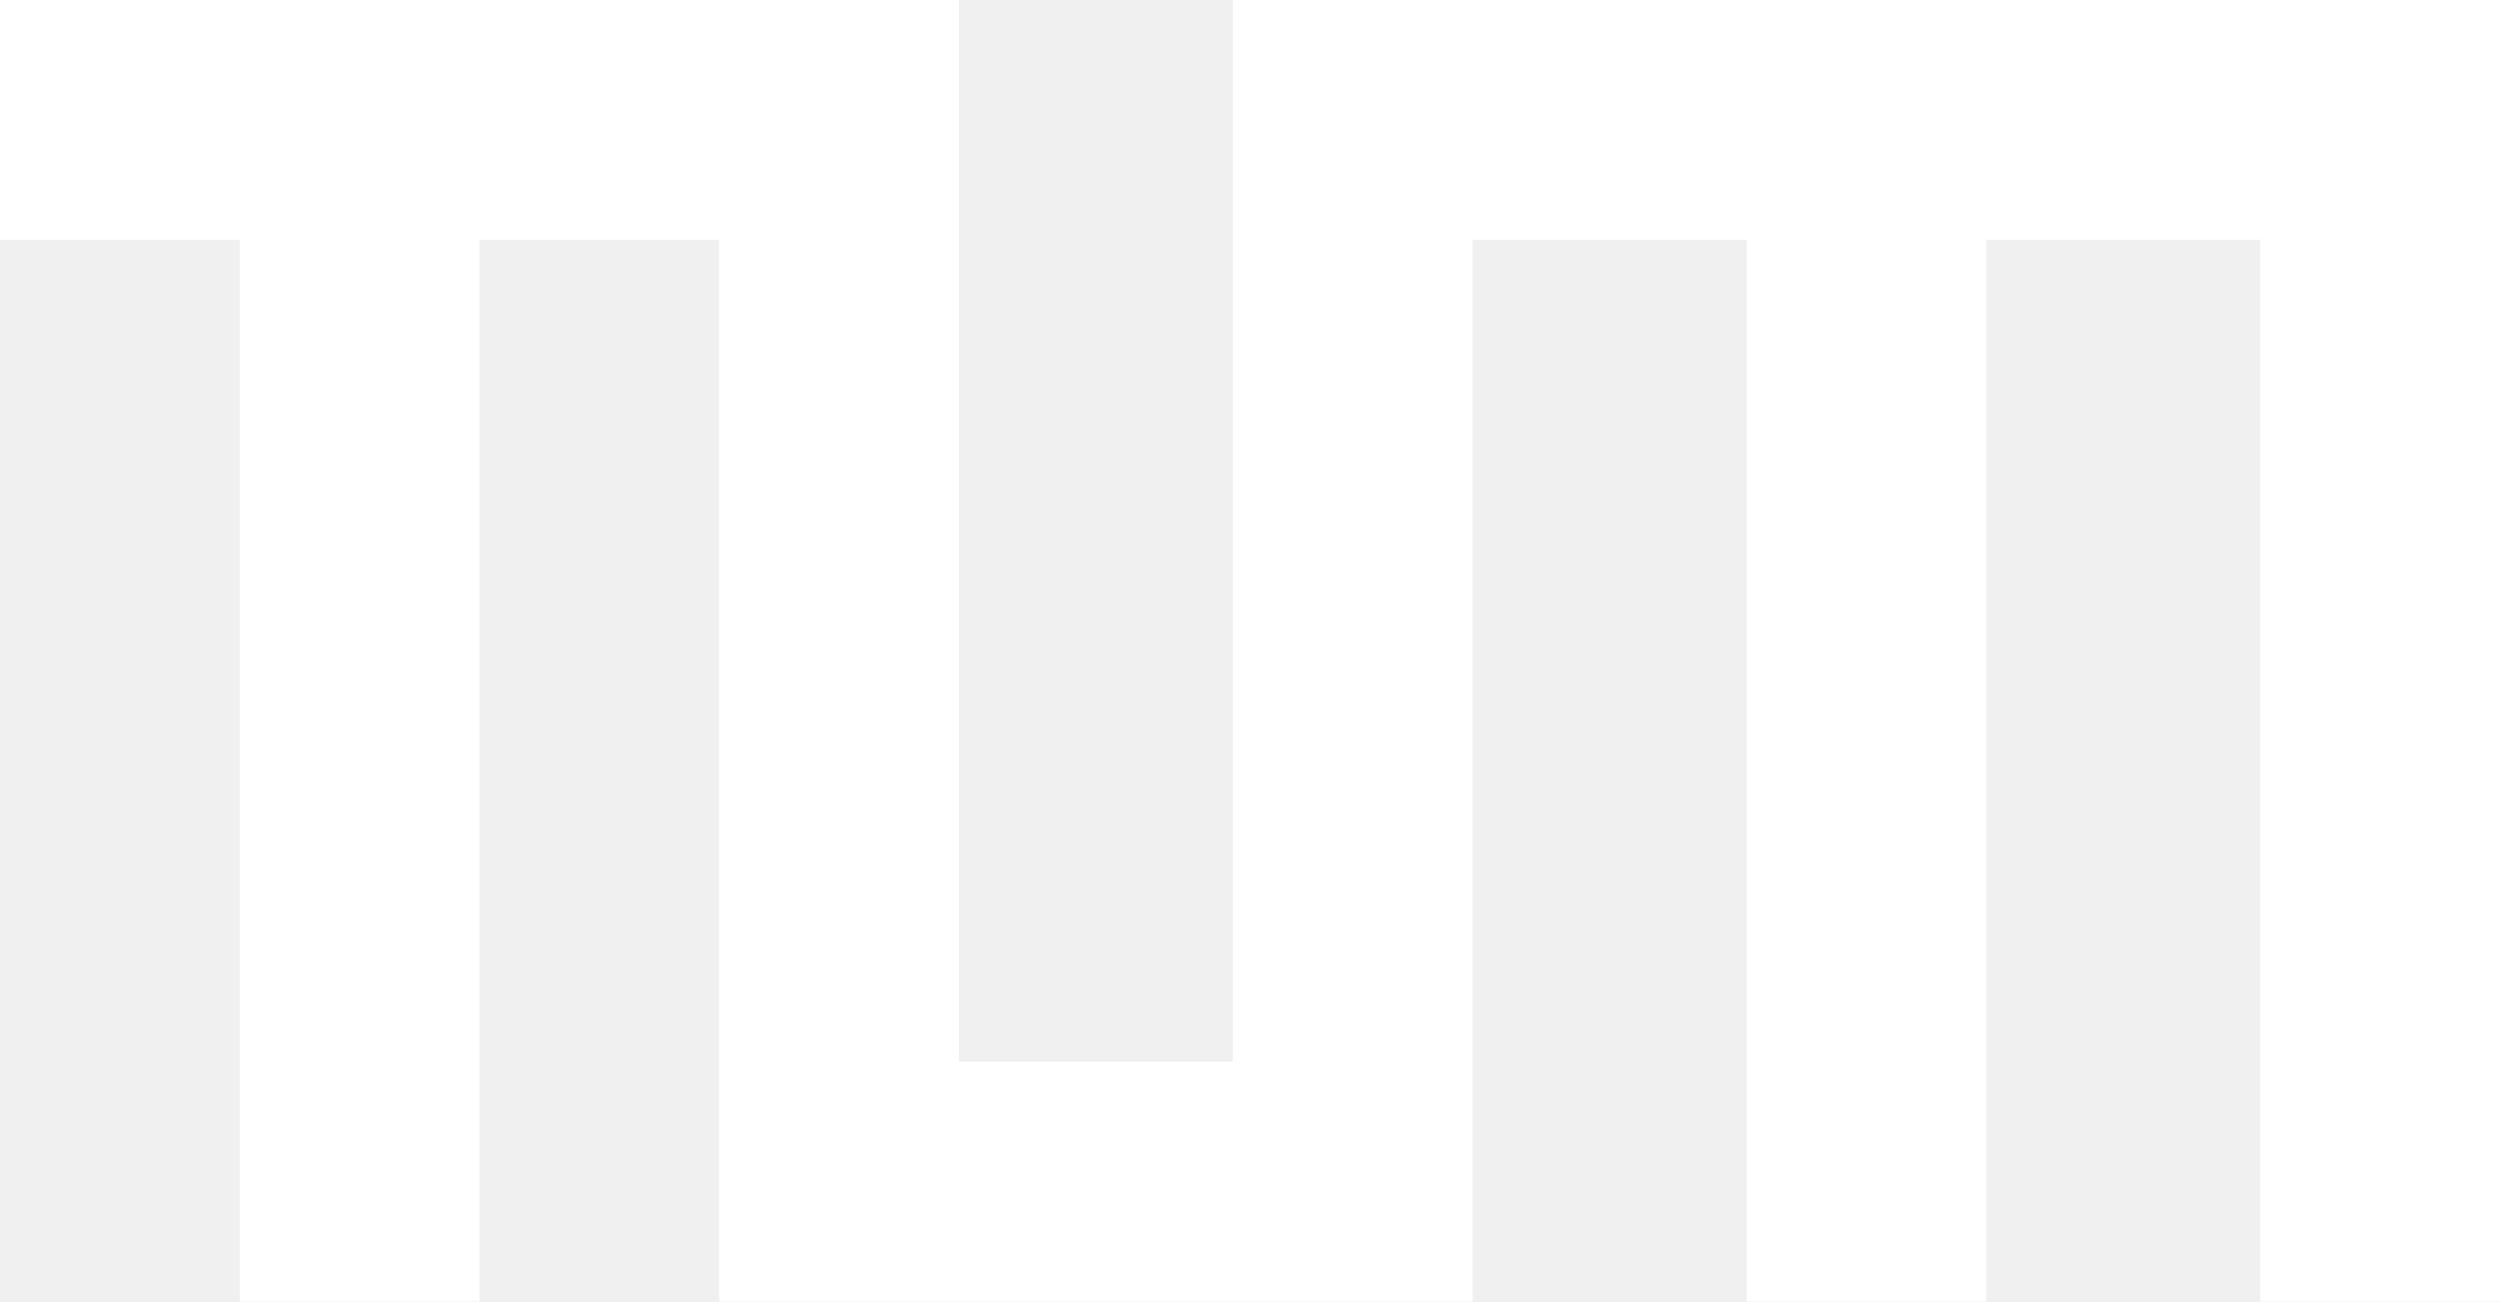
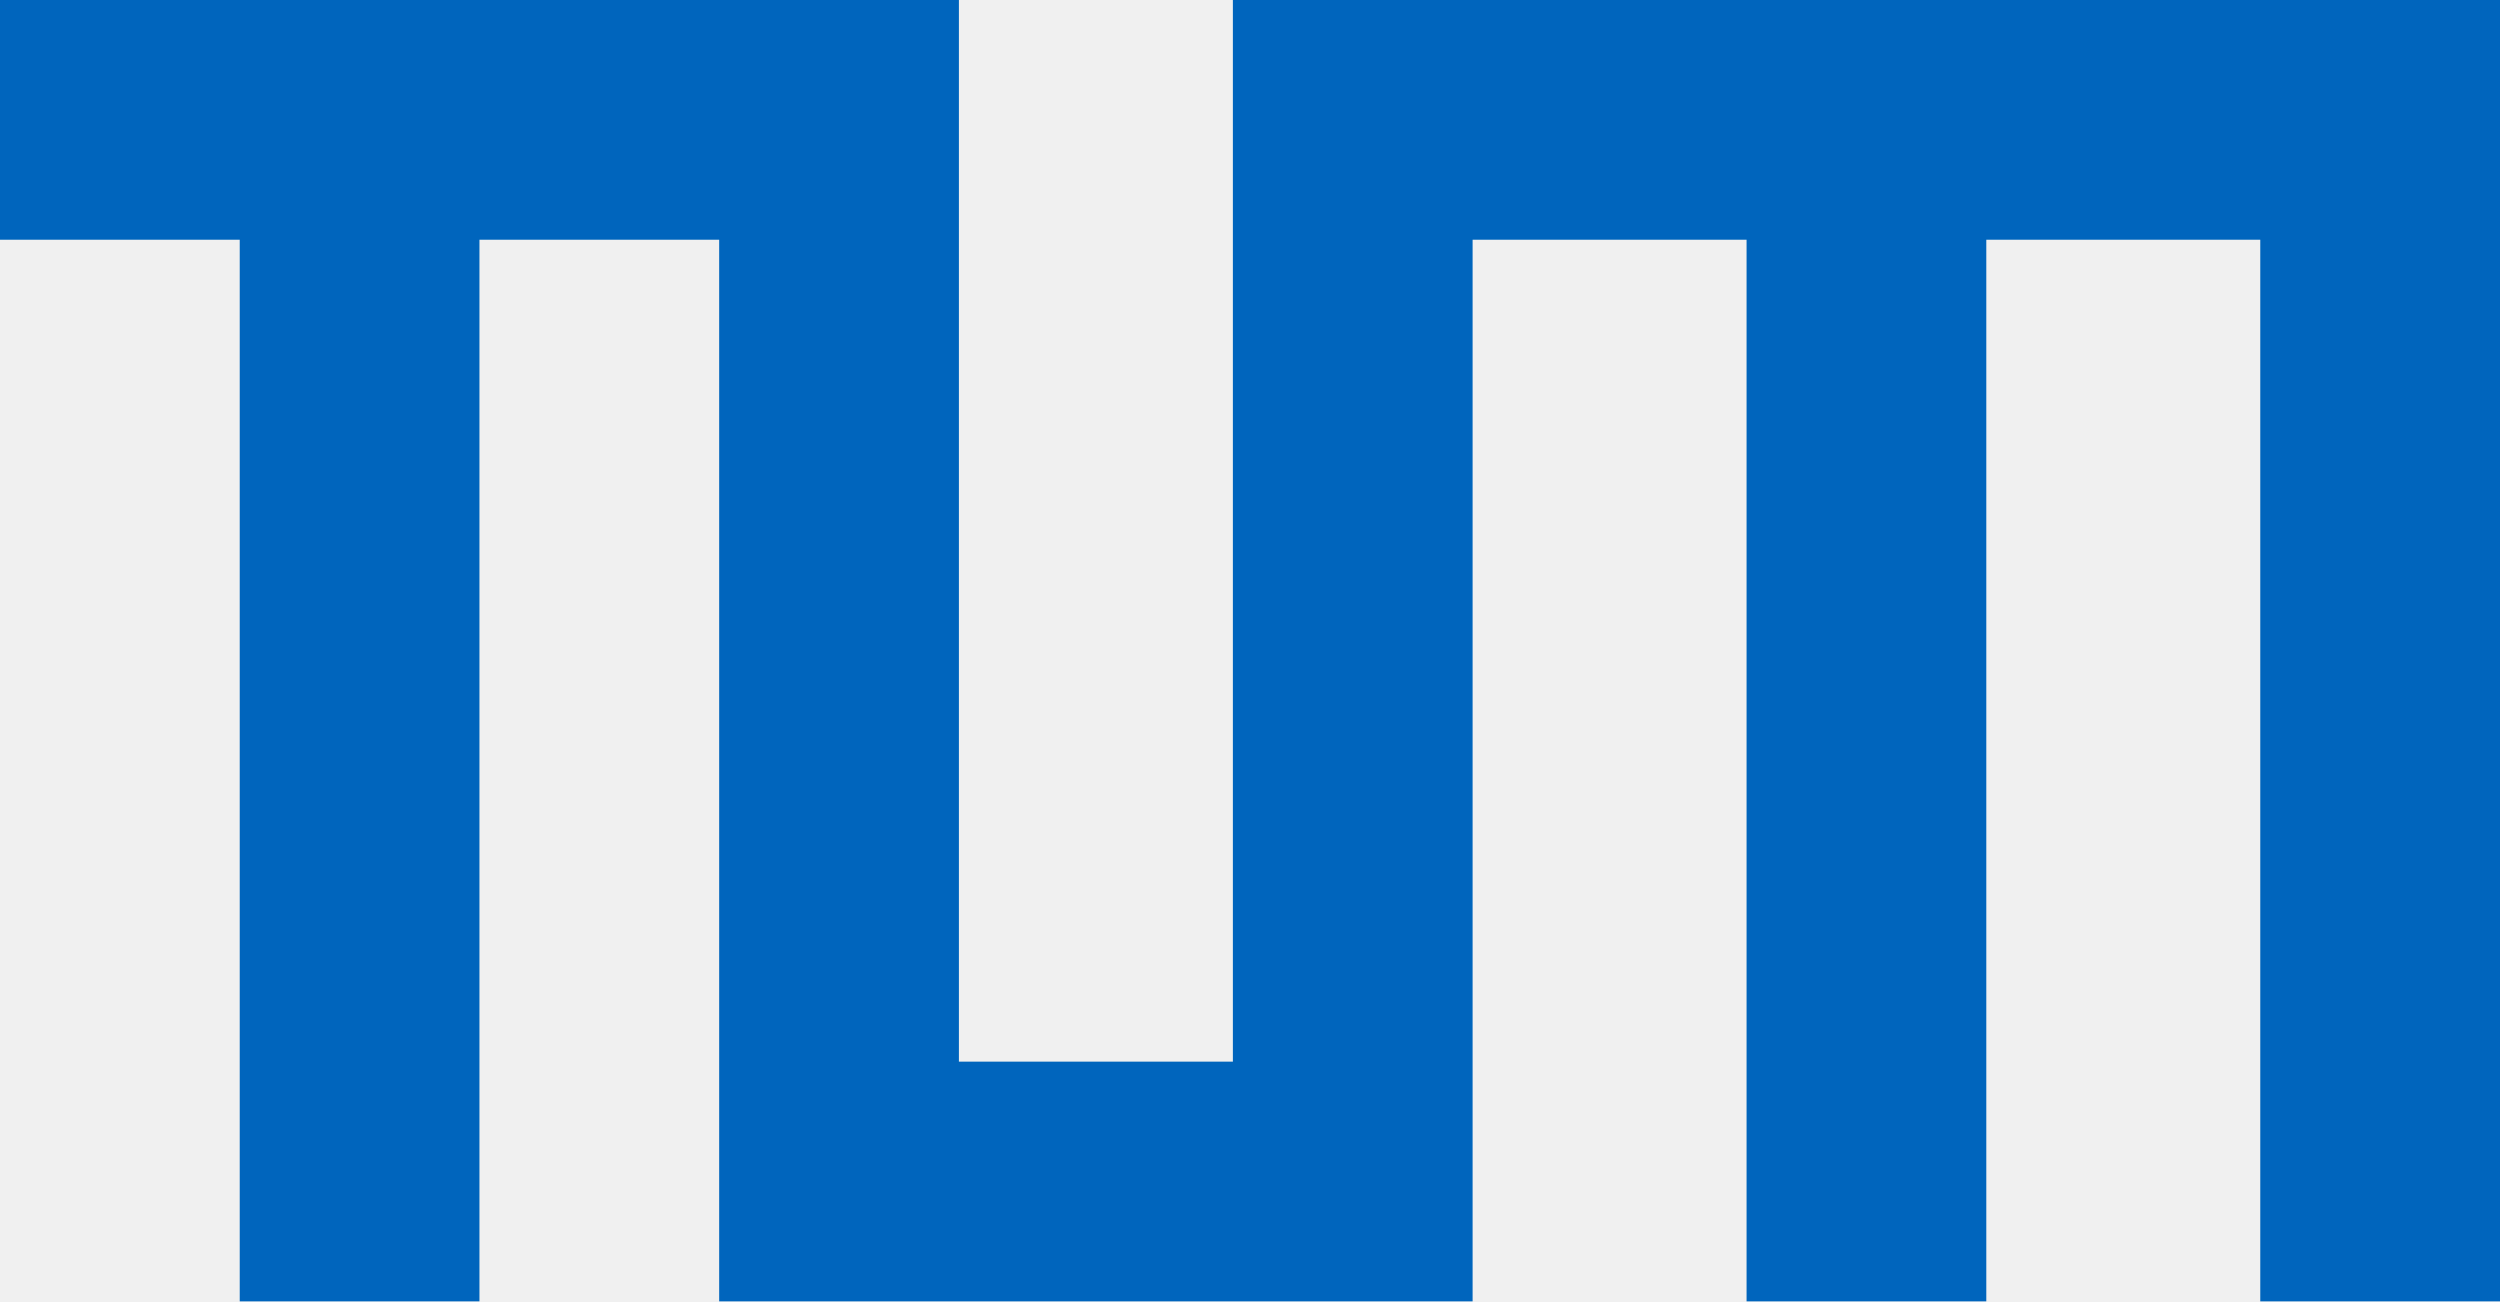
<svg xmlns="http://www.w3.org/2000/svg" width="73" height="38" viewBox="0 0 73 38">
-   <path d="M28 0v31h8V0h37v38h-7V7h-8v31h-7V7h-8v31H21V7h-7v31H7V7H0V0h28z" fill="#FFFFFF" />
+   <path d="M28 0v31h8V0h37v38h-7V7h-8v31h-7V7h-8v31H21V7h-7v31H7V7H0V0h28z" fill="#0065BD" />
</svg>
